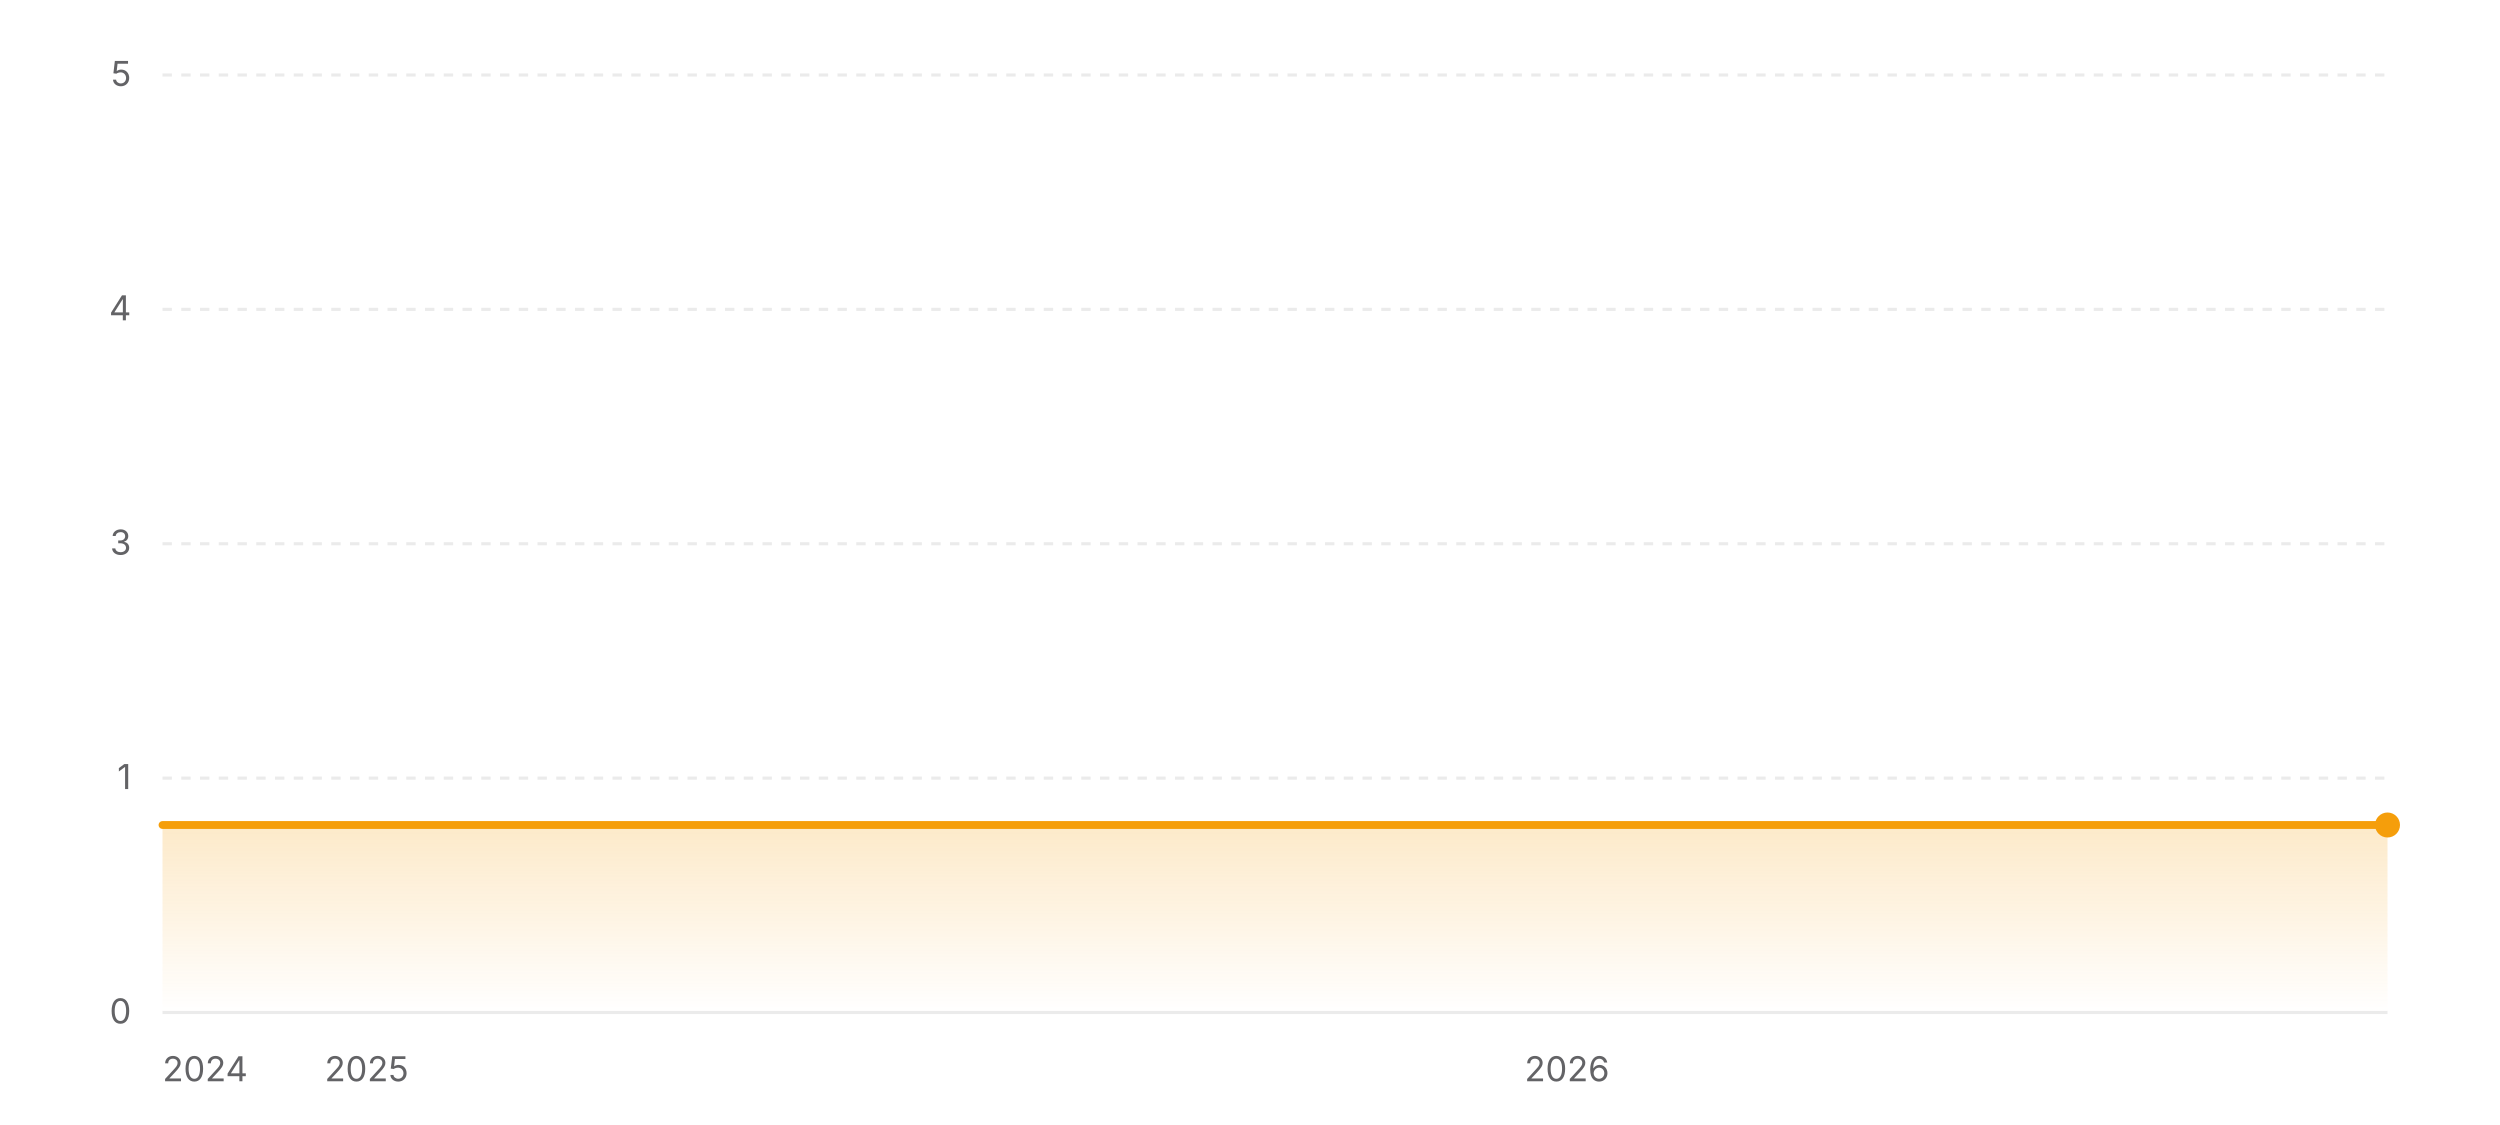
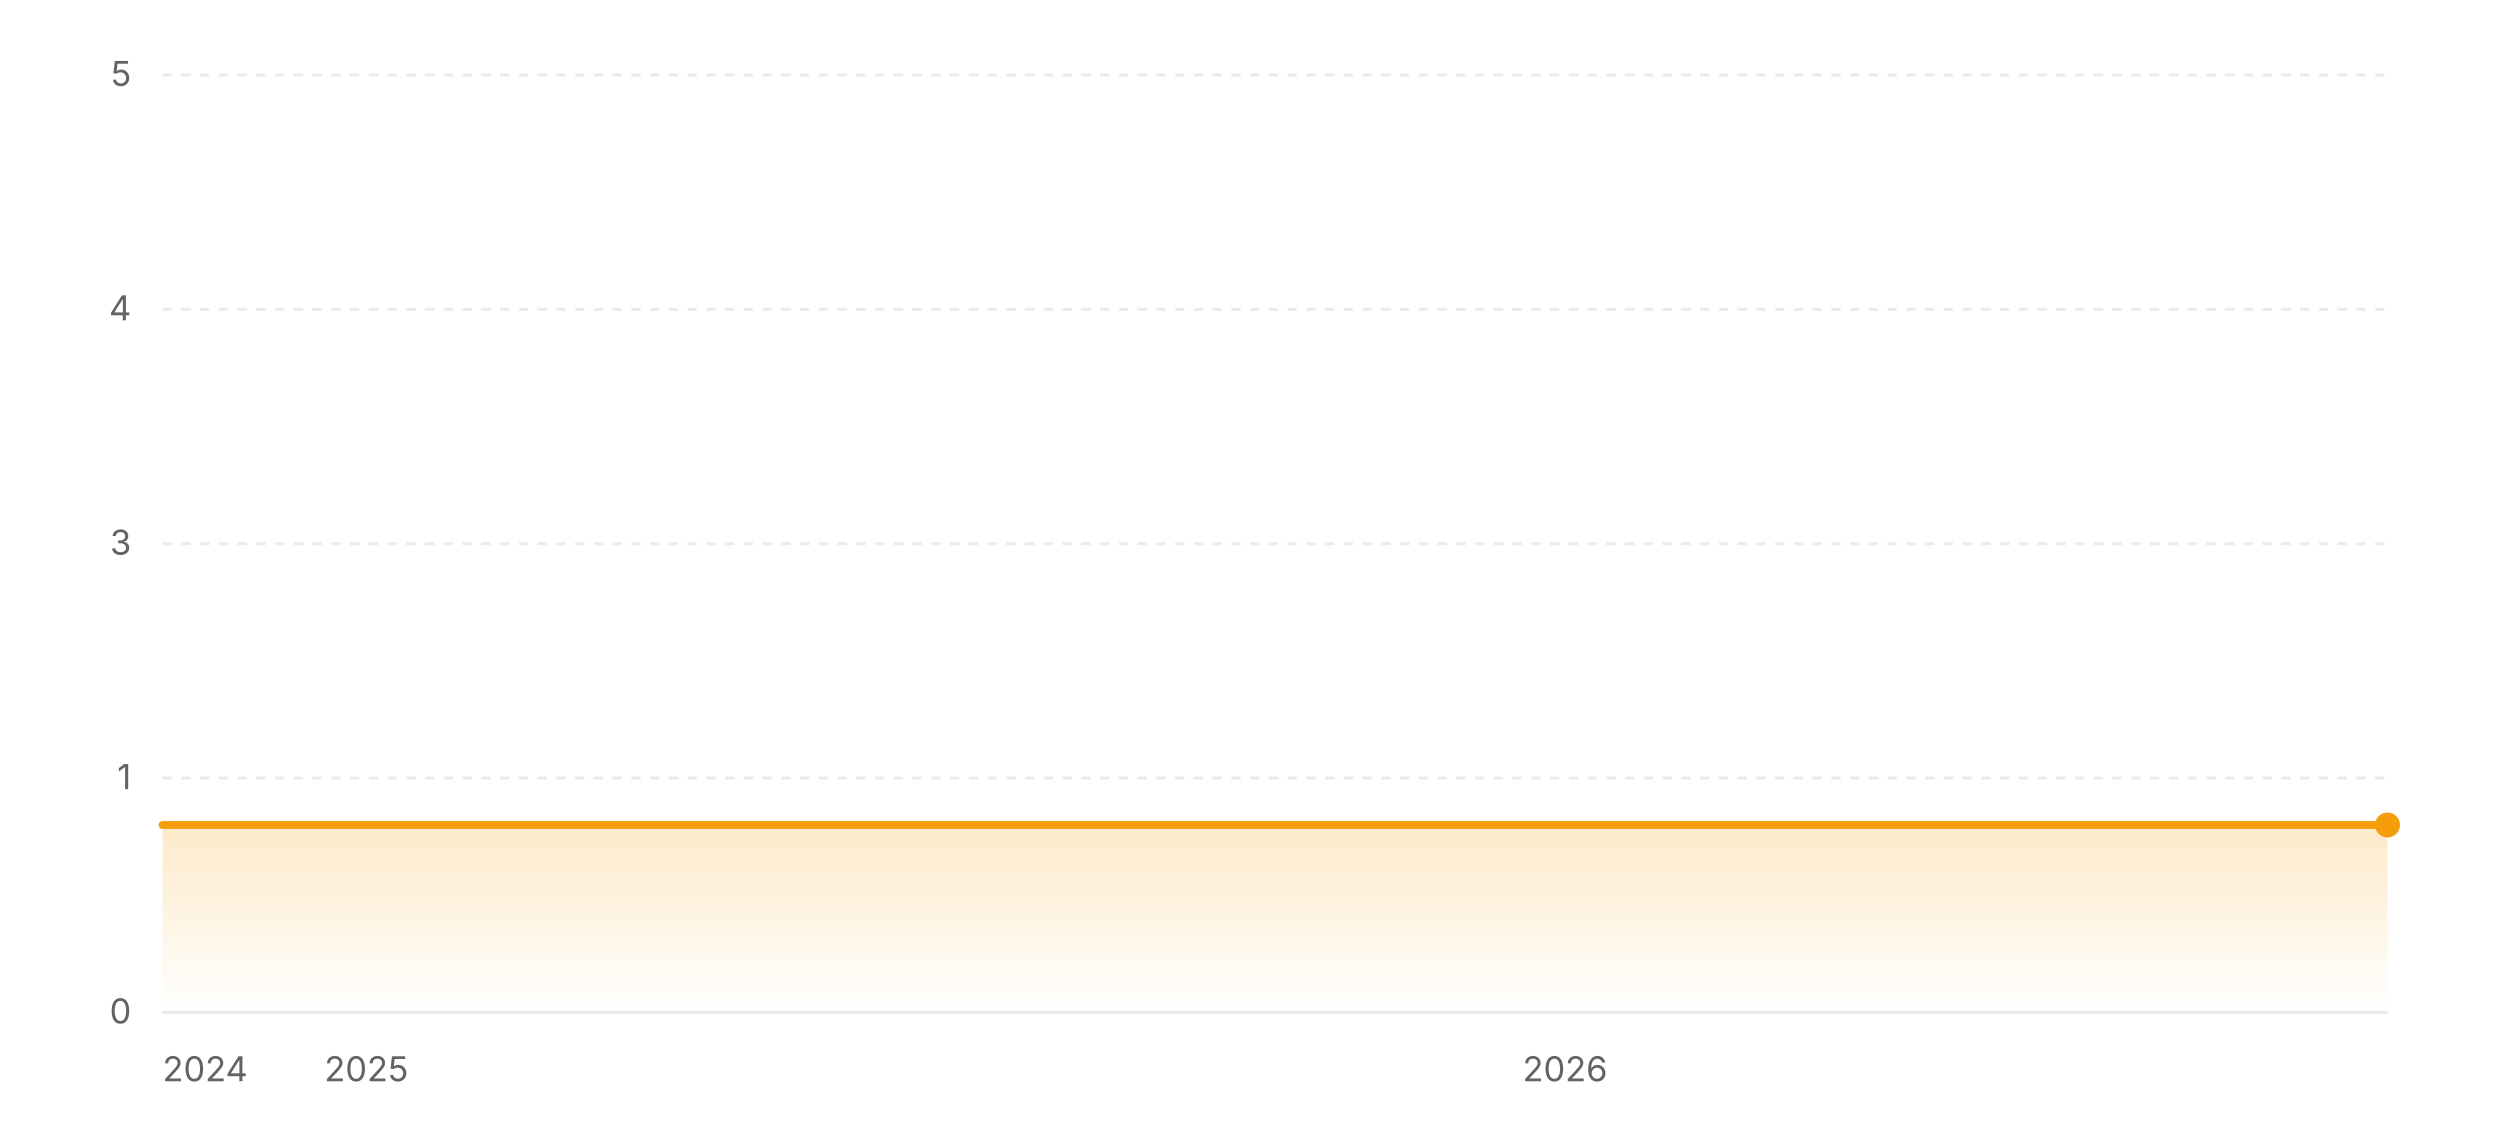
<svg xmlns="http://www.w3.org/2000/svg" width="800" height="360" viewBox="0 0 800 360" role="img" aria-label="Star history of wofy-92/markdown-online-editor">
  <defs>
    <linearGradient id="area-light" x1="0" y1="0" x2="0" y2="1">
      <stop offset="0%" stop-color="#f59e0b" stop-opacity="0.22" />
      <stop offset="100%" stop-color="#f59e0b" stop-opacity="0" />
    </linearGradient>
  </defs>
  <line x1="52" y1="324" x2="764" y2="324" stroke="rgba(0,0,0,0.08)" stroke-width="1" />
  <text x="42" y="327.5" text-anchor="end" font-size="11" fill="#636366" font-family="ui-sans-serif, system-ui, -apple-system, BlinkMacSystemFont, 'Segoe UI', sans-serif">0</text>
  <line x1="52" y1="249" x2="764" y2="249" stroke="rgba(0,0,0,0.08)" stroke-width="1" stroke-dasharray="3 3" />
  <text x="42" y="252.5" text-anchor="end" font-size="11" fill="#636366" font-family="ui-sans-serif, system-ui, -apple-system, BlinkMacSystemFont, 'Segoe UI', sans-serif">1</text>
  <line x1="52" y1="174" x2="764" y2="174" stroke="rgba(0,0,0,0.08)" stroke-width="1" stroke-dasharray="3 3" />
  <text x="42" y="177.5" text-anchor="end" font-size="11" fill="#636366" font-family="ui-sans-serif, system-ui, -apple-system, BlinkMacSystemFont, 'Segoe UI', sans-serif">3</text>
  <line x1="52" y1="99" x2="764" y2="99" stroke="rgba(0,0,0,0.08)" stroke-width="1" stroke-dasharray="3 3" />
  <text x="42" y="102.5" text-anchor="end" font-size="11" fill="#636366" font-family="ui-sans-serif, system-ui, -apple-system, BlinkMacSystemFont, 'Segoe UI', sans-serif">4</text>
  <line x1="52" y1="24" x2="764" y2="24" stroke="rgba(0,0,0,0.08)" stroke-width="1" stroke-dasharray="3 3" />
  <text x="42" y="27.5" text-anchor="end" font-size="11" fill="#636366" font-family="ui-sans-serif, system-ui, -apple-system, BlinkMacSystemFont, 'Segoe UI', sans-serif">5</text>
  <polygon fill="url(#area-light)" points="52,324 52,264 764,264 764,324" />
  <polyline fill="none" stroke="#f59e0b" stroke-width="2.5" stroke-linecap="round" stroke-linejoin="round" points="52,264 764,264" />
  <circle cx="764" cy="264" r="4" fill="#f59e0b" />
  <text x="52" y="346" text-anchor="start" font-size="11" fill="#636366" font-family="ui-sans-serif, system-ui, -apple-system, BlinkMacSystemFont, 'Segoe UI', sans-serif">2024</text>
-   <text x="117.32" y="346" text-anchor="middle" font-size="11" fill="#636366" font-family="ui-sans-serif, system-ui, -apple-system, BlinkMacSystemFont, 'Segoe UI', sans-serif">2025</text>
-   <text x="501.44" y="346" text-anchor="middle" font-size="11" fill="#636366" font-family="ui-sans-serif, system-ui, -apple-system, BlinkMacSystemFont, 'Segoe UI', sans-serif">2026</text>
+   <text x="117.23" y="346" text-anchor="middle" font-size="11" fill="#636366" font-family="ui-sans-serif, system-ui, -apple-system, BlinkMacSystemFont, 'Segoe UI', sans-serif">2025</text>
+   <text x="500.8" y="346" text-anchor="middle" font-size="11" fill="#636366" font-family="ui-sans-serif, system-ui, -apple-system, BlinkMacSystemFont, 'Segoe UI', sans-serif">2026</text>
</svg>
